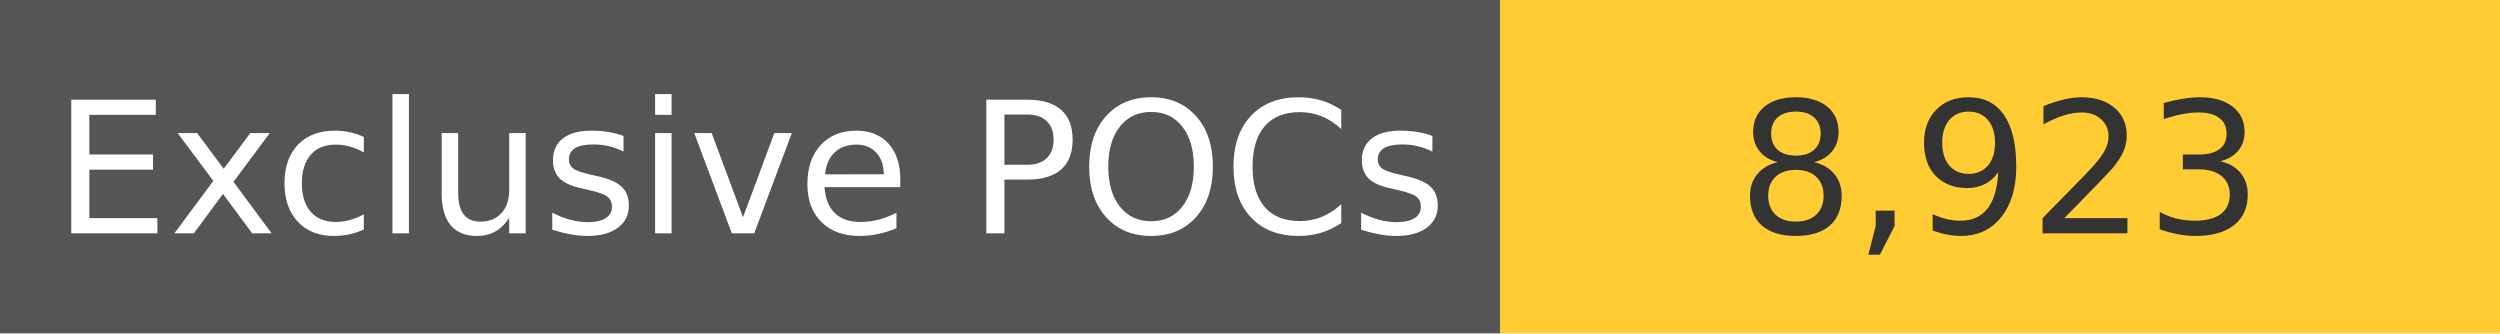
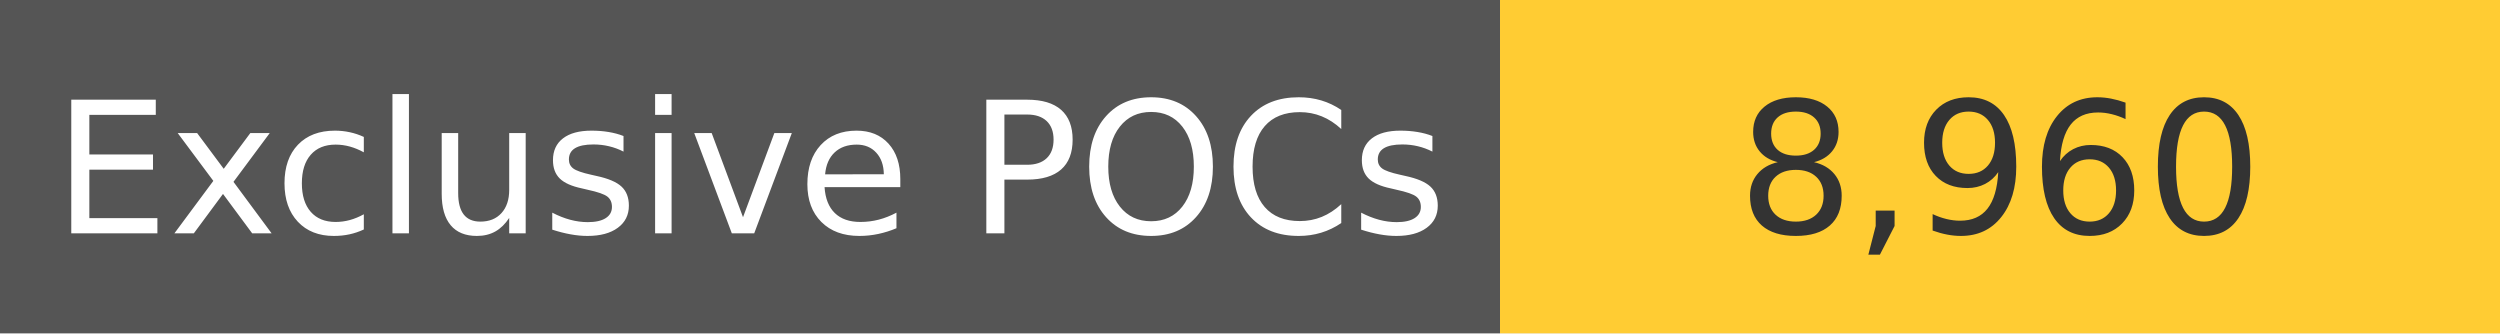
<svg xmlns="http://www.w3.org/2000/svg" width="150" height="20" role="img">
  <linearGradient id="s" x2="0" y2="100%">
    <stop offset="0" stop-color="#bbb" stop-opacity=".1" />
    <stop offset="1" stop-opacity=".1" />
  </linearGradient>
  <g>
    <rect width="90" height="20" fill="#555" />
    <rect x="90" width="267" height="20" fill="#ffcc33" />
  </g>
  <g fill="#fff" text-anchor="middle" font-family="Verdana,Geneva,DejaVu Sans,sans-serif" text-rendering="geometricPrecision" font-size="110">
    <text x="450" y="140" transform="scale(.1)" fill="#fff">
            Exclusive POCs
        </text>
    <text x="1200" y="140" transform="scale(.1)" fill="#333">
-             8,923
+             8,960
        </text>
  </g>
</svg>
